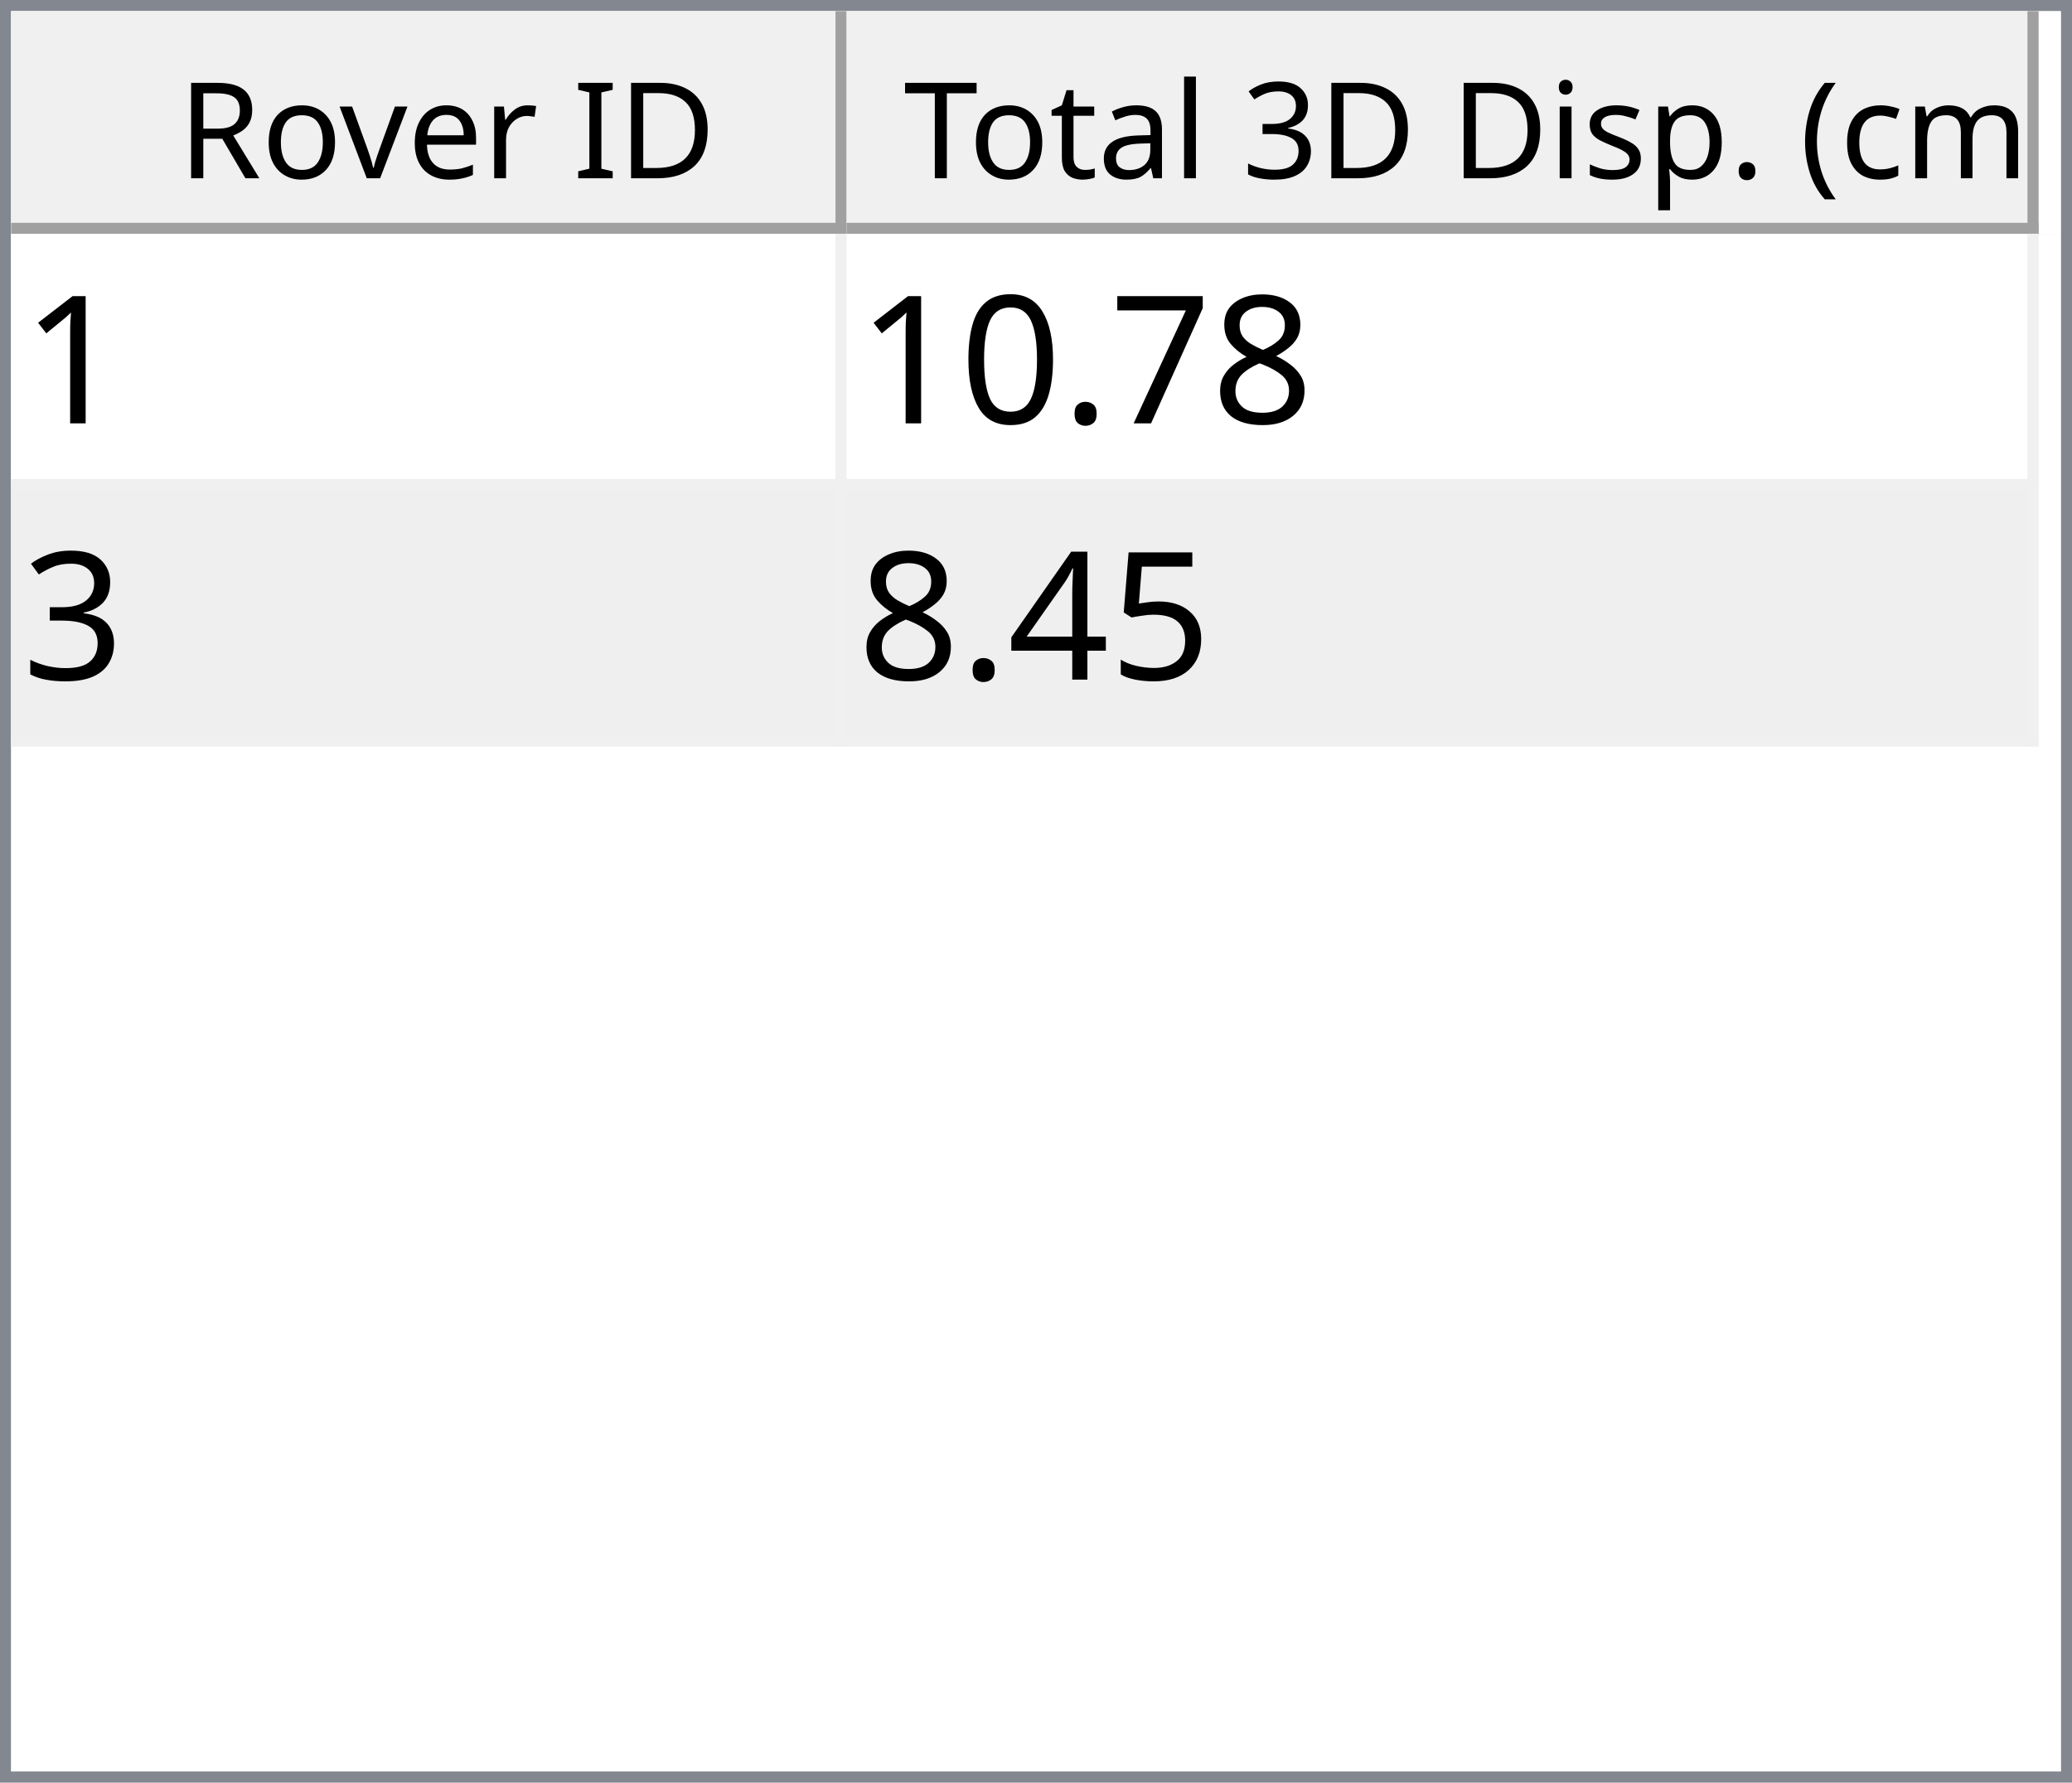
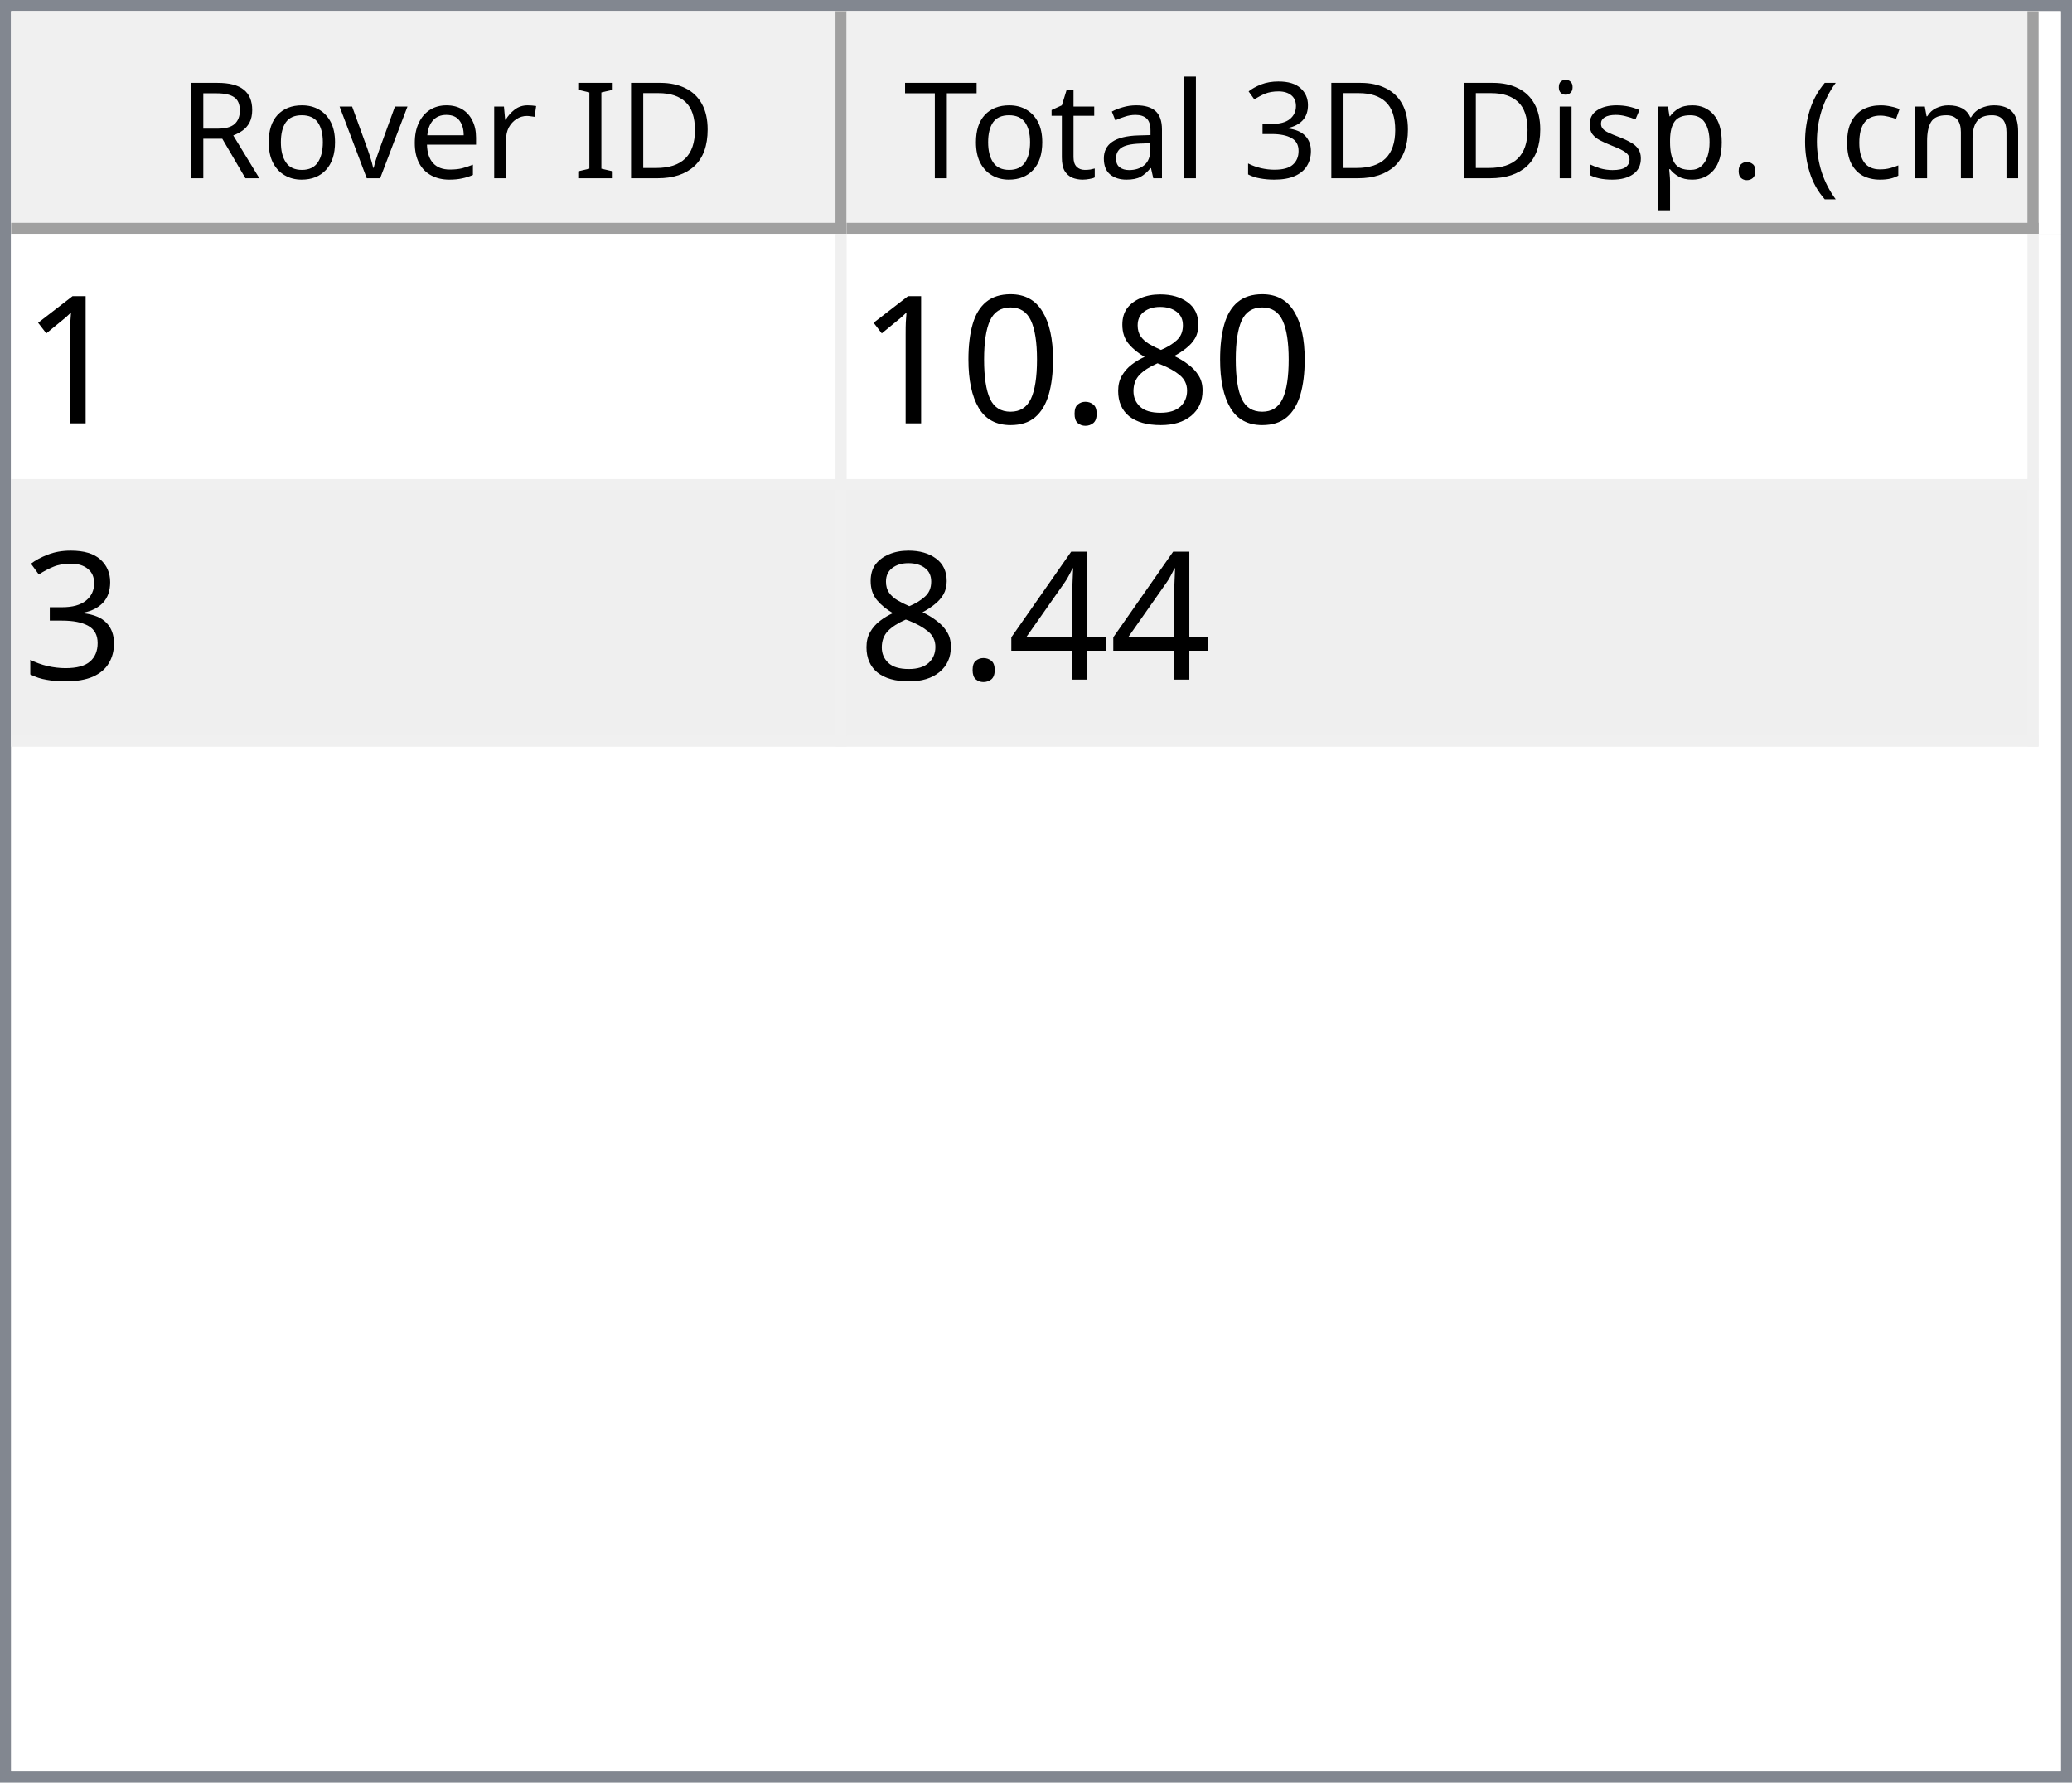
<svg xmlns="http://www.w3.org/2000/svg" style="fill-opacity:1; color-rendering:auto; color-interpolation:auto; text-rendering:auto; stroke:black; stroke-linecap:square; stroke-miterlimit:10; shape-rendering:auto; stroke-opacity:1; fill:black; stroke-dasharray:none; font-weight:normal; stroke-width:1; font-family:'Dialog'; font-style:normal; stroke-linejoin:miter; font-size:12px; stroke-dashoffset:0; image-rendering:auto;" width="186" height="160">
  <defs id="genericDefs" />
  <g>
    <defs id="defs1">
      <clipPath clipPathUnits="userSpaceOnUse" id="clipPath1">
        <path d="M0 0 L186 0 L186 160 L0 160 L0 0 Z" />
      </clipPath>
      <clipPath clipPathUnits="userSpaceOnUse" id="clipPath2">
        <path d="M0 0 L0 160 L186 160 L186 0 Z" />
      </clipPath>
      <clipPath clipPathUnits="userSpaceOnUse" id="clipPath3">
        <path d="M0 0 L0 20 L184 20 L184 0 Z" />
      </clipPath>
      <clipPath clipPathUnits="userSpaceOnUse" id="clipPath4">
        <path d="M0 0 L0 20 L75 20 L75 0 Z" />
      </clipPath>
      <clipPath clipPathUnits="userSpaceOnUse" id="clipPath5">
        <path d="M1 1 L1 19 L74 19 L74 1 Z" />
      </clipPath>
      <clipPath clipPathUnits="userSpaceOnUse" id="clipPath6">
        <path d="M0 0 L0 18 L73 18 L73 0 Z" />
      </clipPath>
      <clipPath clipPathUnits="userSpaceOnUse" id="clipPath7">
        <path d="M-0.5 -0.5 L-0.5 19.5 L74.5 19.5 L74.5 -0.5 Z" />
      </clipPath>
      <clipPath clipPathUnits="userSpaceOnUse" id="clipPath8">
        <path d="M0 0 L0 20 L107 20 L107 0 Z" />
      </clipPath>
      <clipPath clipPathUnits="userSpaceOnUse" id="clipPath9">
        <path d="M1 1 L1 19 L106 19 L106 1 Z" />
      </clipPath>
      <clipPath clipPathUnits="userSpaceOnUse" id="clipPath10">
        <path d="M0 0 L0 18 L105 18 L105 0 Z" />
      </clipPath>
      <clipPath clipPathUnits="userSpaceOnUse" id="clipPath11">
        <path d="M-0.5 -0.5 L-0.5 19.5 L106.5 19.5 L106.5 -0.5 Z" />
      </clipPath>
      <clipPath clipPathUnits="userSpaceOnUse" id="clipPath12">
        <path d="M0 0 L0 138 L184 138 L184 0 Z" />
      </clipPath>
      <clipPath clipPathUnits="userSpaceOnUse" id="clipPath13">
        <path d="M0 0 L0 46 L182 46 L182 0 Z" />
      </clipPath>
      <clipPath clipPathUnits="userSpaceOnUse" id="clipPath14">
        <path d="M-0.5 -0.5 L-0.5 45.5 L181.5 45.5 L181.5 -0.5 Z" />
      </clipPath>
      <clipPath clipPathUnits="userSpaceOnUse" id="clipPath15">
        <path d="M0 0 L0 22 L74 22 L74 0 Z" />
      </clipPath>
      <clipPath clipPathUnits="userSpaceOnUse" id="clipPath16">
        <path d="M0 0 L0 22 L106 22 L106 0 Z" />
      </clipPath>
      <font horiz-adv-x="64.551" id="font1">
        <font-face ascent="107.91" descent="25.098" units-per-em="100" style="font-style:normal; font-family:Segoe UI; font-weight:normal;" />
        <missing-glyph horiz-adv-x="64.551" d="M8.109 0 L8.109 68.266 L56.453 68.266 L56.453 0 L8.109 0 ZM15.328 7.234 L49.219 7.234 L49.219 61.031 L15.328 61.031 L15.328 7.234 Z" />
        <glyph unicode="D" horiz-adv-x="70.117" d="M9.188 0 L9.188 70.016 L28.516 70.016 Q65.531 70.016 65.531 35.891 Q65.531 19.672 55.25 9.836 Q44.969 0 27.734 0 L9.188 0 ZM17.391 62.594 L17.391 7.422 L27.828 7.422 Q41.609 7.422 49.273 14.797 Q56.938 22.172 56.938 35.688 Q56.938 62.594 28.328 62.594 L17.391 62.594 Z" />
        <glyph unicode="I" horiz-adv-x="26.611" d="M17.391 0 L9.188 0 L9.188 70.016 L17.391 70.016 L17.391 0 Z" />
        <glyph unicode=" " horiz-adv-x="27.393" d="" />
        <glyph unicode="r" horiz-adv-x="34.766" d="M34.188 41.891 Q32.078 43.5 28.125 43.5 Q23 43.5 19.555 38.672 Q16.109 33.844 16.109 25.484 L16.109 0 L8.109 0 L8.109 50 L16.109 50 L16.109 39.703 L16.312 39.703 Q18.016 44.969 21.531 47.922 Q25.047 50.875 29.391 50.875 Q32.516 50.875 34.188 50.203 L34.188 41.891 Z" />
        <glyph unicode="e" horiz-adv-x="52.295" d="M48.297 23 L12.984 23 Q13.188 14.656 17.484 10.109 Q21.781 5.562 29.297 5.562 Q37.75 5.562 44.828 11.141 L44.828 3.609 Q38.234 -1.172 27.391 -1.172 Q16.797 -1.172 10.742 5.641 Q4.688 12.453 4.688 24.812 Q4.688 36.469 11.305 43.82 Q17.922 51.172 27.734 51.172 Q37.547 51.172 42.922 44.828 Q48.297 38.484 48.297 27.203 L48.297 23 ZM40.094 29.781 Q40.047 36.719 36.75 40.578 Q33.453 44.438 27.594 44.438 Q21.922 44.438 17.969 40.383 Q14.016 36.328 13.094 29.781 L40.094 29.781 Z" />
        <glyph unicode="v" horiz-adv-x="47.9" d="M47.406 50 L27.484 0 L19.625 0 L0.688 50 L9.469 50 L22.172 13.672 Q23.578 9.672 23.922 6.688 L24.125 6.688 Q24.609 10.453 25.688 13.484 L38.969 50 L47.406 50 Z" />
        <glyph unicode="o" horiz-adv-x="58.594" d="M29 -1.172 Q17.922 -1.172 11.305 5.836 Q4.688 12.844 4.688 24.422 Q4.688 37.016 11.57 44.094 Q18.453 51.172 30.172 51.172 Q41.359 51.172 47.633 44.289 Q53.906 37.406 53.906 25.203 Q53.906 13.234 47.141 6.031 Q40.375 -1.172 29 -1.172 ZM29.594 44.438 Q21.875 44.438 17.383 39.188 Q12.891 33.938 12.891 24.703 Q12.891 15.828 17.43 10.695 Q21.969 5.562 29.594 5.562 Q37.359 5.562 41.531 10.594 Q45.703 15.625 45.703 24.906 Q45.703 34.281 41.531 39.359 Q37.359 44.438 29.594 44.438 Z" />
        <glyph unicode="R" horiz-adv-x="59.814" d="M59.375 0 L49.609 0 L37.891 19.625 Q36.281 22.359 34.766 24.289 Q33.25 26.219 31.664 27.438 Q30.078 28.656 28.25 29.219 Q26.422 29.781 24.125 29.781 L17.391 29.781 L17.391 0 L9.188 0 L9.188 70.016 L30.078 70.016 Q34.672 70.016 38.555 68.867 Q42.438 67.719 45.289 65.375 Q48.141 63.031 49.758 59.547 Q51.375 56.062 51.375 51.375 Q51.375 47.703 50.273 44.656 Q49.172 41.609 47.148 39.211 Q45.125 36.812 42.266 35.133 Q39.406 33.453 35.844 32.516 L35.844 32.328 Q37.594 31.547 38.891 30.547 Q40.188 29.547 41.359 28.18 Q42.531 26.812 43.68 25.078 Q44.828 23.344 46.234 21.047 L59.375 0 ZM17.391 62.594 L17.391 37.203 L28.516 37.203 Q31.594 37.203 34.203 38.133 Q36.812 39.062 38.719 40.797 Q40.625 42.531 41.703 45.047 Q42.781 47.562 42.781 50.688 Q42.781 56.297 39.141 59.445 Q35.5 62.594 28.609 62.594 L17.391 62.594 Z" />
        <glyph unicode=")" horiz-adv-x="30.176" d="M8.297 -15.922 L1.172 -15.922 Q16.406 2.344 16.406 26.812 Q16.406 51.469 1.078 70.016 L8.297 70.016 Q23.531 52.156 23.531 26.703 Q23.531 1.375 8.297 -15.922 Z" />
        <glyph unicode="m" horiz-adv-x="86.133" d="M79.109 0 L71.094 0 L71.094 28.719 Q71.094 37.016 68.531 40.727 Q65.969 44.438 59.906 44.438 Q54.781 44.438 51.195 39.75 Q47.609 35.062 47.609 28.516 L47.609 0 L39.594 0 L39.594 29.688 Q39.594 44.438 28.219 44.438 Q22.953 44.438 19.531 40.016 Q16.109 35.594 16.109 28.516 L16.109 0 L8.109 0 L8.109 50 L16.109 50 L16.109 42.094 L16.312 42.094 Q21.625 51.172 31.844 51.172 Q36.969 51.172 40.773 48.312 Q44.578 45.453 46 40.828 Q51.562 51.172 62.594 51.172 Q79.109 51.172 79.109 30.812 L79.109 0 Z" />
        <glyph unicode="c" horiz-adv-x="46.191" d="M42.188 2.297 Q36.422 -1.172 28.516 -1.172 Q17.828 -1.172 11.258 5.789 Q4.688 12.75 4.688 23.828 Q4.688 36.188 11.766 43.68 Q18.844 51.172 30.672 51.172 Q37.25 51.172 42.281 48.734 L42.281 40.531 Q36.719 44.438 30.375 44.438 Q22.703 44.438 17.797 38.945 Q12.891 33.453 12.891 24.516 Q12.891 15.719 17.508 10.641 Q22.125 5.562 29.891 5.562 Q36.422 5.562 42.188 9.906 L42.188 2.297 Z" />
        <glyph unicode="(" horiz-adv-x="30.176" d="M29.109 -15.922 L21.969 -15.922 Q6.844 1.375 6.844 26.703 Q6.844 52.156 21.969 70.016 L29.203 70.016 Q13.875 51.469 13.875 26.812 Q13.875 2.344 29.109 -15.922 Z" />
        <glyph unicode="." horiz-adv-x="21.68" d="M10.891 -1.078 Q8.641 -1.078 7.055 0.539 Q5.469 2.156 5.469 4.391 Q5.469 6.641 7.055 8.273 Q8.641 9.906 10.891 9.906 Q13.188 9.906 14.797 8.273 Q16.406 6.641 16.406 4.391 Q16.406 2.156 14.797 0.539 Q13.188 -1.078 10.891 -1.078 Z" />
        <glyph unicode="p" horiz-adv-x="58.789" d="M16.312 7.234 L16.109 7.234 L16.109 -23 L8.109 -23 L8.109 50 L16.109 50 L16.109 41.219 L16.312 41.219 Q22.219 51.172 33.594 51.172 Q43.266 51.172 48.688 44.461 Q54.109 37.75 54.109 26.469 Q54.109 13.922 48 6.375 Q41.891 -1.172 31.297 -1.172 Q21.578 -1.172 16.312 7.234 ZM16.109 27.391 L16.109 20.406 Q16.109 14.203 20.141 9.883 Q24.172 5.562 30.375 5.562 Q37.641 5.562 41.773 11.133 Q45.906 16.703 45.906 26.609 Q45.906 34.969 42.047 39.703 Q38.188 44.438 31.594 44.438 Q24.609 44.438 20.359 39.578 Q16.109 34.719 16.109 27.391 Z" />
        <glyph unicode="s" horiz-adv-x="42.432" d="M5.078 1.812 L5.078 10.406 Q11.625 5.562 19.484 5.562 Q30.031 5.562 30.031 12.594 Q30.031 14.594 29.125 15.992 Q28.219 17.391 26.68 18.461 Q25.141 19.531 23.07 20.383 Q21 21.234 18.609 22.172 Q15.281 23.484 12.766 24.828 Q10.25 26.172 8.57 27.859 Q6.891 29.547 6.031 31.695 Q5.172 33.844 5.172 36.719 Q5.172 40.234 6.789 42.945 Q8.406 45.656 11.086 47.484 Q13.766 49.312 17.211 50.242 Q20.656 51.172 24.312 51.172 Q30.812 51.172 35.938 48.922 L35.938 40.828 Q30.422 44.438 23.25 44.438 Q21 44.438 19.195 43.922 Q17.391 43.406 16.094 42.477 Q14.797 41.547 14.086 40.258 Q13.375 38.969 13.375 37.406 Q13.375 35.453 14.086 34.133 Q14.797 32.812 16.164 31.789 Q17.531 30.766 19.484 29.938 Q21.438 29.109 23.922 28.125 Q27.25 26.859 29.883 25.516 Q32.516 24.172 34.375 22.484 Q36.234 20.797 37.234 18.602 Q38.234 16.406 38.234 13.375 Q38.234 9.672 36.602 6.938 Q34.969 4.203 32.234 2.398 Q29.5 0.594 25.93 -0.289 Q22.359 -1.172 18.453 -1.172 Q10.75 -1.172 5.078 1.812 Z" />
        <glyph unicode="i" horiz-adv-x="24.219" d="M12.203 62.703 Q10.062 62.703 8.547 64.164 Q7.031 65.625 7.031 67.875 Q7.031 70.125 8.547 71.609 Q10.062 73.094 12.203 73.094 Q14.406 73.094 15.945 71.609 Q17.484 70.125 17.484 67.875 Q17.484 65.719 15.945 64.211 Q14.406 62.703 12.203 62.703 ZM16.109 0 L8.109 0 L8.109 50 L16.109 50 L16.109 0 Z" />
        <glyph unicode="3" horiz-adv-x="53.906" d="M46.531 19.828 Q46.531 15.094 44.75 11.211 Q42.969 7.328 39.719 4.57 Q36.469 1.812 31.93 0.297 Q27.391 -1.219 21.922 -1.219 Q11.922 -1.219 6 2.594 L6 11.188 Q13.094 5.609 22.219 5.609 Q25.875 5.609 28.828 6.539 Q31.781 7.469 33.906 9.227 Q36.031 10.984 37.18 13.477 Q38.328 15.969 38.328 19.094 Q38.328 32.812 18.797 32.812 L12.984 32.812 L12.984 39.594 L18.5 39.594 Q35.797 39.594 35.797 52.484 Q35.797 64.406 22.609 64.406 Q15.188 64.406 8.688 59.422 L8.688 67.188 Q15.375 71.188 24.609 71.188 Q29 71.188 32.57 69.969 Q36.141 68.75 38.68 66.555 Q41.219 64.359 42.609 61.281 Q44 58.203 44 54.5 Q44 40.672 30.031 36.719 L30.031 36.531 Q33.594 36.141 36.625 34.797 Q39.656 33.453 41.852 31.305 Q44.047 29.156 45.289 26.25 Q46.531 23.344 46.531 19.828 Z" />
        <glyph unicode="l" horiz-adv-x="24.219" d="M16.109 0 L8.109 0 L8.109 74.031 L16.109 74.031 L16.109 0 Z" />
        <glyph unicode="a" horiz-adv-x="50.879" d="M43.891 0 L35.891 0 L35.891 7.812 L35.688 7.812 Q30.469 -1.172 20.312 -1.172 Q12.844 -1.172 8.617 2.781 Q4.391 6.734 4.391 13.281 Q4.391 27.297 20.906 29.594 L35.891 31.688 Q35.891 44.438 25.594 44.438 Q16.547 44.438 9.281 38.281 L9.281 46.484 Q16.656 51.172 26.266 51.172 Q43.891 51.172 43.891 32.516 L43.891 0 ZM35.891 25.297 L23.828 23.641 Q18.266 22.859 15.43 20.875 Q12.594 18.891 12.594 13.875 Q12.594 10.203 15.211 7.883 Q17.828 5.562 22.172 5.562 Q28.125 5.562 32.008 9.742 Q35.891 13.922 35.891 20.312 L35.891 25.297 Z" />
        <glyph unicode="t" horiz-adv-x="33.887" d="M31.297 0.484 Q28.469 -1.078 23.828 -1.078 Q10.688 -1.078 10.688 13.578 L10.688 43.172 L2.094 43.172 L2.094 50 L10.688 50 L10.688 62.203 L18.703 64.797 L18.703 50 L31.297 50 L31.297 43.172 L18.703 43.172 L18.703 14.984 Q18.703 9.969 20.414 7.82 Q22.125 5.672 26.078 5.672 Q29.109 5.672 31.297 7.328 L31.297 0.484 Z" />
        <glyph unicode="T" horiz-adv-x="52.393" d="M50.594 62.594 L30.375 62.594 L30.375 0 L22.172 0 L22.172 62.594 L2 62.594 L2 70.016 L50.594 70.016 L50.594 62.594 Z" />
      </font>
      <font horiz-adv-x="75.0" id="font2">
        <font-face ascent="100.537" descent="21.973" units-per-em="100" style="font-style:normal; font-family:sans-serif; font-weight:normal;" />
        <missing-glyph horiz-adv-x="75.0" d="M12.5 0 L12.5 62.5 L62.5 62.5 L62.5 0 L12.5 0 ZM14.062 1.562 L60.938 1.562 L60.938 60.938 L14.062 60.938 L14.062 1.562 Z" />
        <glyph unicode="1" horiz-adv-x="55.615" d="M37.25 0 L28.469 0 L28.469 56 Q25.297 52.984 20.141 49.953 Q14.984 46.922 10.891 45.406 L10.891 53.906 Q18.266 57.375 23.781 62.305 Q29.297 67.234 31.594 71.875 L37.25 71.875 L37.25 0 Z" />
        <glyph unicode="8" horiz-adv-x="55.615" d="M17.672 38.812 Q12.203 40.828 9.57 44.539 Q6.938 48.25 6.938 53.422 Q6.938 61.234 12.555 66.555 Q18.172 71.875 27.484 71.875 Q36.859 71.875 42.578 66.43 Q48.297 60.984 48.297 53.172 Q48.297 48.188 45.68 44.508 Q43.062 40.828 37.75 38.812 Q44.344 36.672 47.781 31.883 Q51.219 27.094 51.219 20.453 Q51.219 11.281 44.727 5.031 Q38.234 -1.219 27.641 -1.219 Q17.047 -1.219 10.547 5.055 Q4.047 11.328 4.047 20.703 Q4.047 27.688 7.594 32.398 Q11.141 37.109 17.672 38.812 ZM15.922 53.719 Q15.922 48.641 19.195 45.414 Q22.469 42.188 27.688 42.188 Q32.766 42.188 36.016 45.383 Q39.266 48.578 39.266 53.219 Q39.266 58.062 35.914 61.359 Q32.562 64.656 27.594 64.656 Q22.562 64.656 19.242 61.43 Q15.922 58.203 15.922 53.719 ZM13.094 20.656 Q13.094 16.891 14.875 13.375 Q16.656 9.859 20.172 7.93 Q23.688 6 27.734 6 Q34.031 6 38.133 10.055 Q42.234 14.109 42.234 20.359 Q42.234 26.703 38.016 30.859 Q33.797 35.016 27.438 35.016 Q21.234 35.016 17.164 30.914 Q13.094 26.812 13.094 20.656 Z" />
-         <glyph unicode="7" horiz-adv-x="55.615" d="M4.734 62.203 L4.734 70.656 L51.078 70.656 L51.078 63.812 Q44.234 56.547 37.523 44.484 Q30.812 32.422 27.156 19.672 Q24.516 10.688 23.781 0 L14.75 0 Q14.891 8.453 18.062 20.414 Q21.234 32.375 27.172 43.484 Q33.109 54.594 39.797 62.203 L4.734 62.203 Z" />
        <glyph unicode="." horiz-adv-x="27.783" d="M9.078 0 L9.078 10.016 L19.094 10.016 L19.094 0 L9.078 0 Z" />
        <glyph unicode="0" horiz-adv-x="55.615" d="M4.156 35.297 Q4.156 48 6.766 55.742 Q9.375 63.484 14.523 67.68 Q19.672 71.875 27.484 71.875 Q33.25 71.875 37.594 69.555 Q41.938 67.234 44.773 62.867 Q47.609 58.5 49.219 52.227 Q50.828 45.953 50.828 35.297 Q50.828 22.703 48.242 14.969 Q45.656 7.234 40.508 3.008 Q35.359 -1.219 27.484 -1.219 Q17.141 -1.219 11.234 6.203 Q4.156 15.141 4.156 35.297 ZM13.188 35.297 Q13.188 17.672 17.312 11.836 Q21.438 6 27.484 6 Q33.547 6 37.672 11.859 Q41.797 17.719 41.797 35.297 Q41.797 52.984 37.672 58.789 Q33.547 64.594 27.391 64.594 Q21.344 64.594 17.719 59.469 Q13.188 52.938 13.188 35.297 Z" />
        <glyph unicode="3" horiz-adv-x="55.615" d="M4.203 18.891 L12.984 20.062 Q14.5 12.594 18.141 9.297 Q21.781 6 27 6 Q33.203 6 37.477 10.297 Q41.75 14.594 41.75 20.953 Q41.75 27 37.797 30.93 Q33.844 34.859 27.734 34.859 Q25.25 34.859 21.531 33.891 L22.516 41.609 Q23.391 41.5 23.922 41.5 Q29.547 41.5 34.039 44.43 Q38.531 47.359 38.531 53.469 Q38.531 58.297 35.258 61.477 Q31.984 64.656 26.812 64.656 Q21.688 64.656 18.266 61.43 Q14.844 58.203 13.875 51.766 L5.078 53.328 Q6.688 62.156 12.398 67.016 Q18.109 71.875 26.609 71.875 Q32.469 71.875 37.398 69.359 Q42.328 66.844 44.945 62.5 Q47.562 58.156 47.562 53.266 Q47.562 48.641 45.07 44.828 Q42.578 41.016 37.703 38.766 Q44.047 37.312 47.562 32.695 Q51.078 28.078 51.078 21.141 Q51.078 11.766 44.242 5.25 Q37.406 -1.266 26.953 -1.266 Q17.531 -1.266 11.305 4.352 Q5.078 9.969 4.203 18.891 Z" />
-         <glyph unicode="5" horiz-adv-x="55.615" d="M4.156 18.75 L13.375 19.531 Q14.406 12.797 18.141 9.398 Q21.875 6 27.156 6 Q33.5 6 37.891 10.789 Q42.281 15.578 42.281 23.484 Q42.281 31 38.062 35.352 Q33.844 39.703 27 39.703 Q22.75 39.703 19.336 37.773 Q15.922 35.844 13.969 32.766 L5.719 33.844 L12.641 70.609 L48.25 70.609 L48.25 62.203 L19.672 62.203 L15.828 42.969 Q22.266 47.469 29.344 47.469 Q38.719 47.469 45.164 40.969 Q51.609 34.469 51.609 24.266 Q51.609 14.547 45.953 7.469 Q39.062 -1.219 27.156 -1.219 Q17.391 -1.219 11.211 4.25 Q5.031 9.719 4.156 18.75 Z" />
        <glyph unicode="4" horiz-adv-x="55.615" d="M32.328 0 L32.328 17.141 L1.266 17.141 L1.266 25.203 L33.938 71.578 L41.109 71.578 L41.109 25.203 L50.781 25.203 L50.781 17.141 L41.109 17.141 L41.109 0 L32.328 0 ZM32.328 25.203 L32.328 57.469 L9.906 25.203 L32.328 25.203 Z" />
      </font>
    </defs>
    <g style="fill:white; stroke:white;">
      <rect x="0" y="0" width="186" style="clip-path:url(#clipPath1); stroke:none;" height="160" />
    </g>
    <g style="fill:white; text-rendering:optimizeSpeed; color-rendering:optimizeSpeed; image-rendering:optimizeSpeed; shape-rendering:crispEdges; stroke:white; color-interpolation:sRGB;">
      <rect x="0" width="186" height="160" y="0" style="stroke:none;" />
      <path style="stroke:none;" d="M0 160 L186 160 L186 0 L0 0 Z" />
    </g>
    <g style="fill:rgb(240,240,240); font-family:'Segoe UI'; stroke:rgb(240,240,240);">
      <rect x="0" y="0" width="186" style="clip-path:url(#clipPath2); stroke:none;" height="160" />
    </g>
    <g style="fill:rgb(130,135,144); font-family:'Segoe UI'; stroke:rgb(130,135,144);">
      <path d="M0 0 L186 0 L186 160 L0 160 L0 0 ZM1 1 L185 1 L185 159 L1 159 L1 1 Z" style="fill-rule:evenodd; clip-path:url(#clipPath2); stroke:none;" />
    </g>
    <g style="fill:white; font-family:'Segoe UI'; stroke:white;" transform="translate(1,1)">
      <rect x="0" y="0" width="184" style="clip-path:url(#clipPath3); stroke:none;" height="20" />
    </g>
    <g style="fill:rgb(240,240,240); font-family:'Segoe UI'; stroke:rgb(240,240,240);" transform="translate(1,1)">
      <rect x="0" y="0" width="75" style="clip-path:url(#clipPath4); stroke:none;" height="20" />
    </g>
    <g style="font-family:'Segoe UI';" transform="translate(2,2)">
      <text x="14" xml:space="preserve" y="14" style="clip-path:url(#clipPath6); stroke:none;">Rover ID</text>
    </g>
    <g style="fill:rgb(160,160,160); font-family:'Segoe UI'; stroke:rgb(160,160,160); stroke-linejoin:bevel;" transform="translate(1.5,1.5)">
      <line x1="74" x2="74" y1="0" style="fill:none; clip-path:url(#clipPath7);" y2="19" />
    </g>
    <g style="fill:rgb(160,160,160); font-family:'Segoe UI'; stroke:rgb(160,160,160); stroke-linejoin:bevel;" transform="matrix(1,0,0,1,1,1) translate(0.5,0.5)">
      <line x1="0" x2="74" y1="19" style="fill:none; clip-path:url(#clipPath7);" y2="19" />
    </g>
    <g style="fill:rgb(240,240,240); font-family:'Segoe UI'; stroke:rgb(240,240,240);" transform="translate(76,1)">
      <rect x="0" y="0" width="107" style="clip-path:url(#clipPath8); stroke:none;" height="20" />
    </g>
    <g style="font-family:'Segoe UI';" transform="translate(77,2)">
      <text x="1" xml:space="preserve" y="14" style="clip-path:url(#clipPath10); stroke:none;"> Total 3D Disp. (cm)</text>
    </g>
    <g style="fill:rgb(160,160,160); font-family:'Segoe UI'; stroke:rgb(160,160,160); stroke-linejoin:bevel;" transform="translate(76.5,1.5)">
      <line x1="106" x2="106" y1="0" style="fill:none; clip-path:url(#clipPath11);" y2="19" />
    </g>
    <g style="fill:rgb(160,160,160); font-family:'Segoe UI'; stroke:rgb(160,160,160); stroke-linejoin:bevel;" transform="matrix(1,0,0,1,76,1) translate(0.5,0.5)">
      <line x1="0" x2="106" y1="19" style="fill:none; clip-path:url(#clipPath11);" y2="19" />
    </g>
    <g style="fill:white; font-family:'Segoe UI'; stroke:white;" transform="translate(1,21)">
      <rect x="0" y="0" width="184" style="clip-path:url(#clipPath12); stroke:none;" height="138" />
    </g>
    <g style="fill:rgb(240,240,240); font-size:16px; font-family:sans-serif; stroke:rgb(240,240,240);" transform="translate(1,21)">
      <rect x="0" y="0" width="182" style="clip-path:url(#clipPath13); stroke:none;" height="46" />
      <line transform="translate(0.5,0.5)" x1="0" x2="181" y1="22" style="clip-path:url(#clipPath14); fill:none; stroke-linejoin:bevel;" y2="22" />
    </g>
    <g transform="matrix(1,0,0,1,1,21) translate(0.5,0.5)" style="fill:rgb(240,240,240); font-size:16px; font-family:sans-serif; stroke:rgb(240,240,240); stroke-linejoin:bevel;">
      <line x1="0" x2="181" y1="45" style="fill:none; clip-path:url(#clipPath14);" y2="45" />
    </g>
    <g transform="matrix(1,0,0,1,1,21) translate(0.5,0.5)" style="fill:rgb(240,240,240); font-size:16px; font-family:sans-serif; stroke:rgb(240,240,240); stroke-linejoin:bevel;">
      <line x1="74" x2="74" y1="0" style="fill:none; clip-path:url(#clipPath14);" y2="45" />
    </g>
    <g transform="matrix(1,0,0,1,1,21) translate(0.5,0.5)" style="fill:rgb(240,240,240); font-size:16px; font-family:sans-serif; stroke:rgb(240,240,240); stroke-linejoin:bevel;">
      <line x1="181" x2="181" y1="0" style="fill:none; clip-path:url(#clipPath14);" y2="45" />
    </g>
    <g style="fill:white; font-size:16px; font-family:sans-serif; stroke:white;" transform="matrix(1,0,0,1,1,21)">
      <rect x="0" y="0" width="74" style="clip-path:url(#clipPath15); stroke:none;" height="22" />
      <text x="1" y="17" style="fill:black; clip-path:url(#clipPath15); stroke:none;" xml:space="preserve">1</text>
    </g>
    <g style="fill:white; font-size:16px; font-family:sans-serif; stroke:white;" transform="matrix(1,0,0,1,1,21) translate(75,0)">
      <rect x="0" y="0" width="106" style="clip-path:url(#clipPath16); stroke:none;" height="22" />
-       <text x="1" y="17" style="fill:black; clip-path:url(#clipPath16); stroke:none;" xml:space="preserve">10.78</text>
+       <text x="1" y="17" style="fill:black; clip-path:url(#clipPath16); stroke:none;" xml:space="preserve">10.80</text>
    </g>
    <g style="fill:rgb(239,239,239); font-size:16px; font-family:sans-serif; stroke:rgb(239,239,239);" transform="matrix(1,0,0,1,1,21) translate(0,23)">
      <rect x="0" y="0" width="74" style="clip-path:url(#clipPath15); stroke:none;" height="22" />
      <text x="1" y="17" style="fill:black; clip-path:url(#clipPath15); stroke:none;" xml:space="preserve">3</text>
    </g>
    <g style="fill:rgb(239,239,239); font-size:16px; font-family:sans-serif; stroke:rgb(239,239,239);" transform="matrix(1,0,0,1,1,21) translate(75,23)">
      <rect x="0" y="0" width="106" style="clip-path:url(#clipPath16); stroke:none;" height="22" />
-       <text x="1" y="17" style="fill:black; clip-path:url(#clipPath16); stroke:none;" xml:space="preserve">8.45</text>
+       <text x="1" y="17" style="fill:black; clip-path:url(#clipPath16); stroke:none;" xml:space="preserve">8.44</text>
    </g>
  </g>
</svg>
